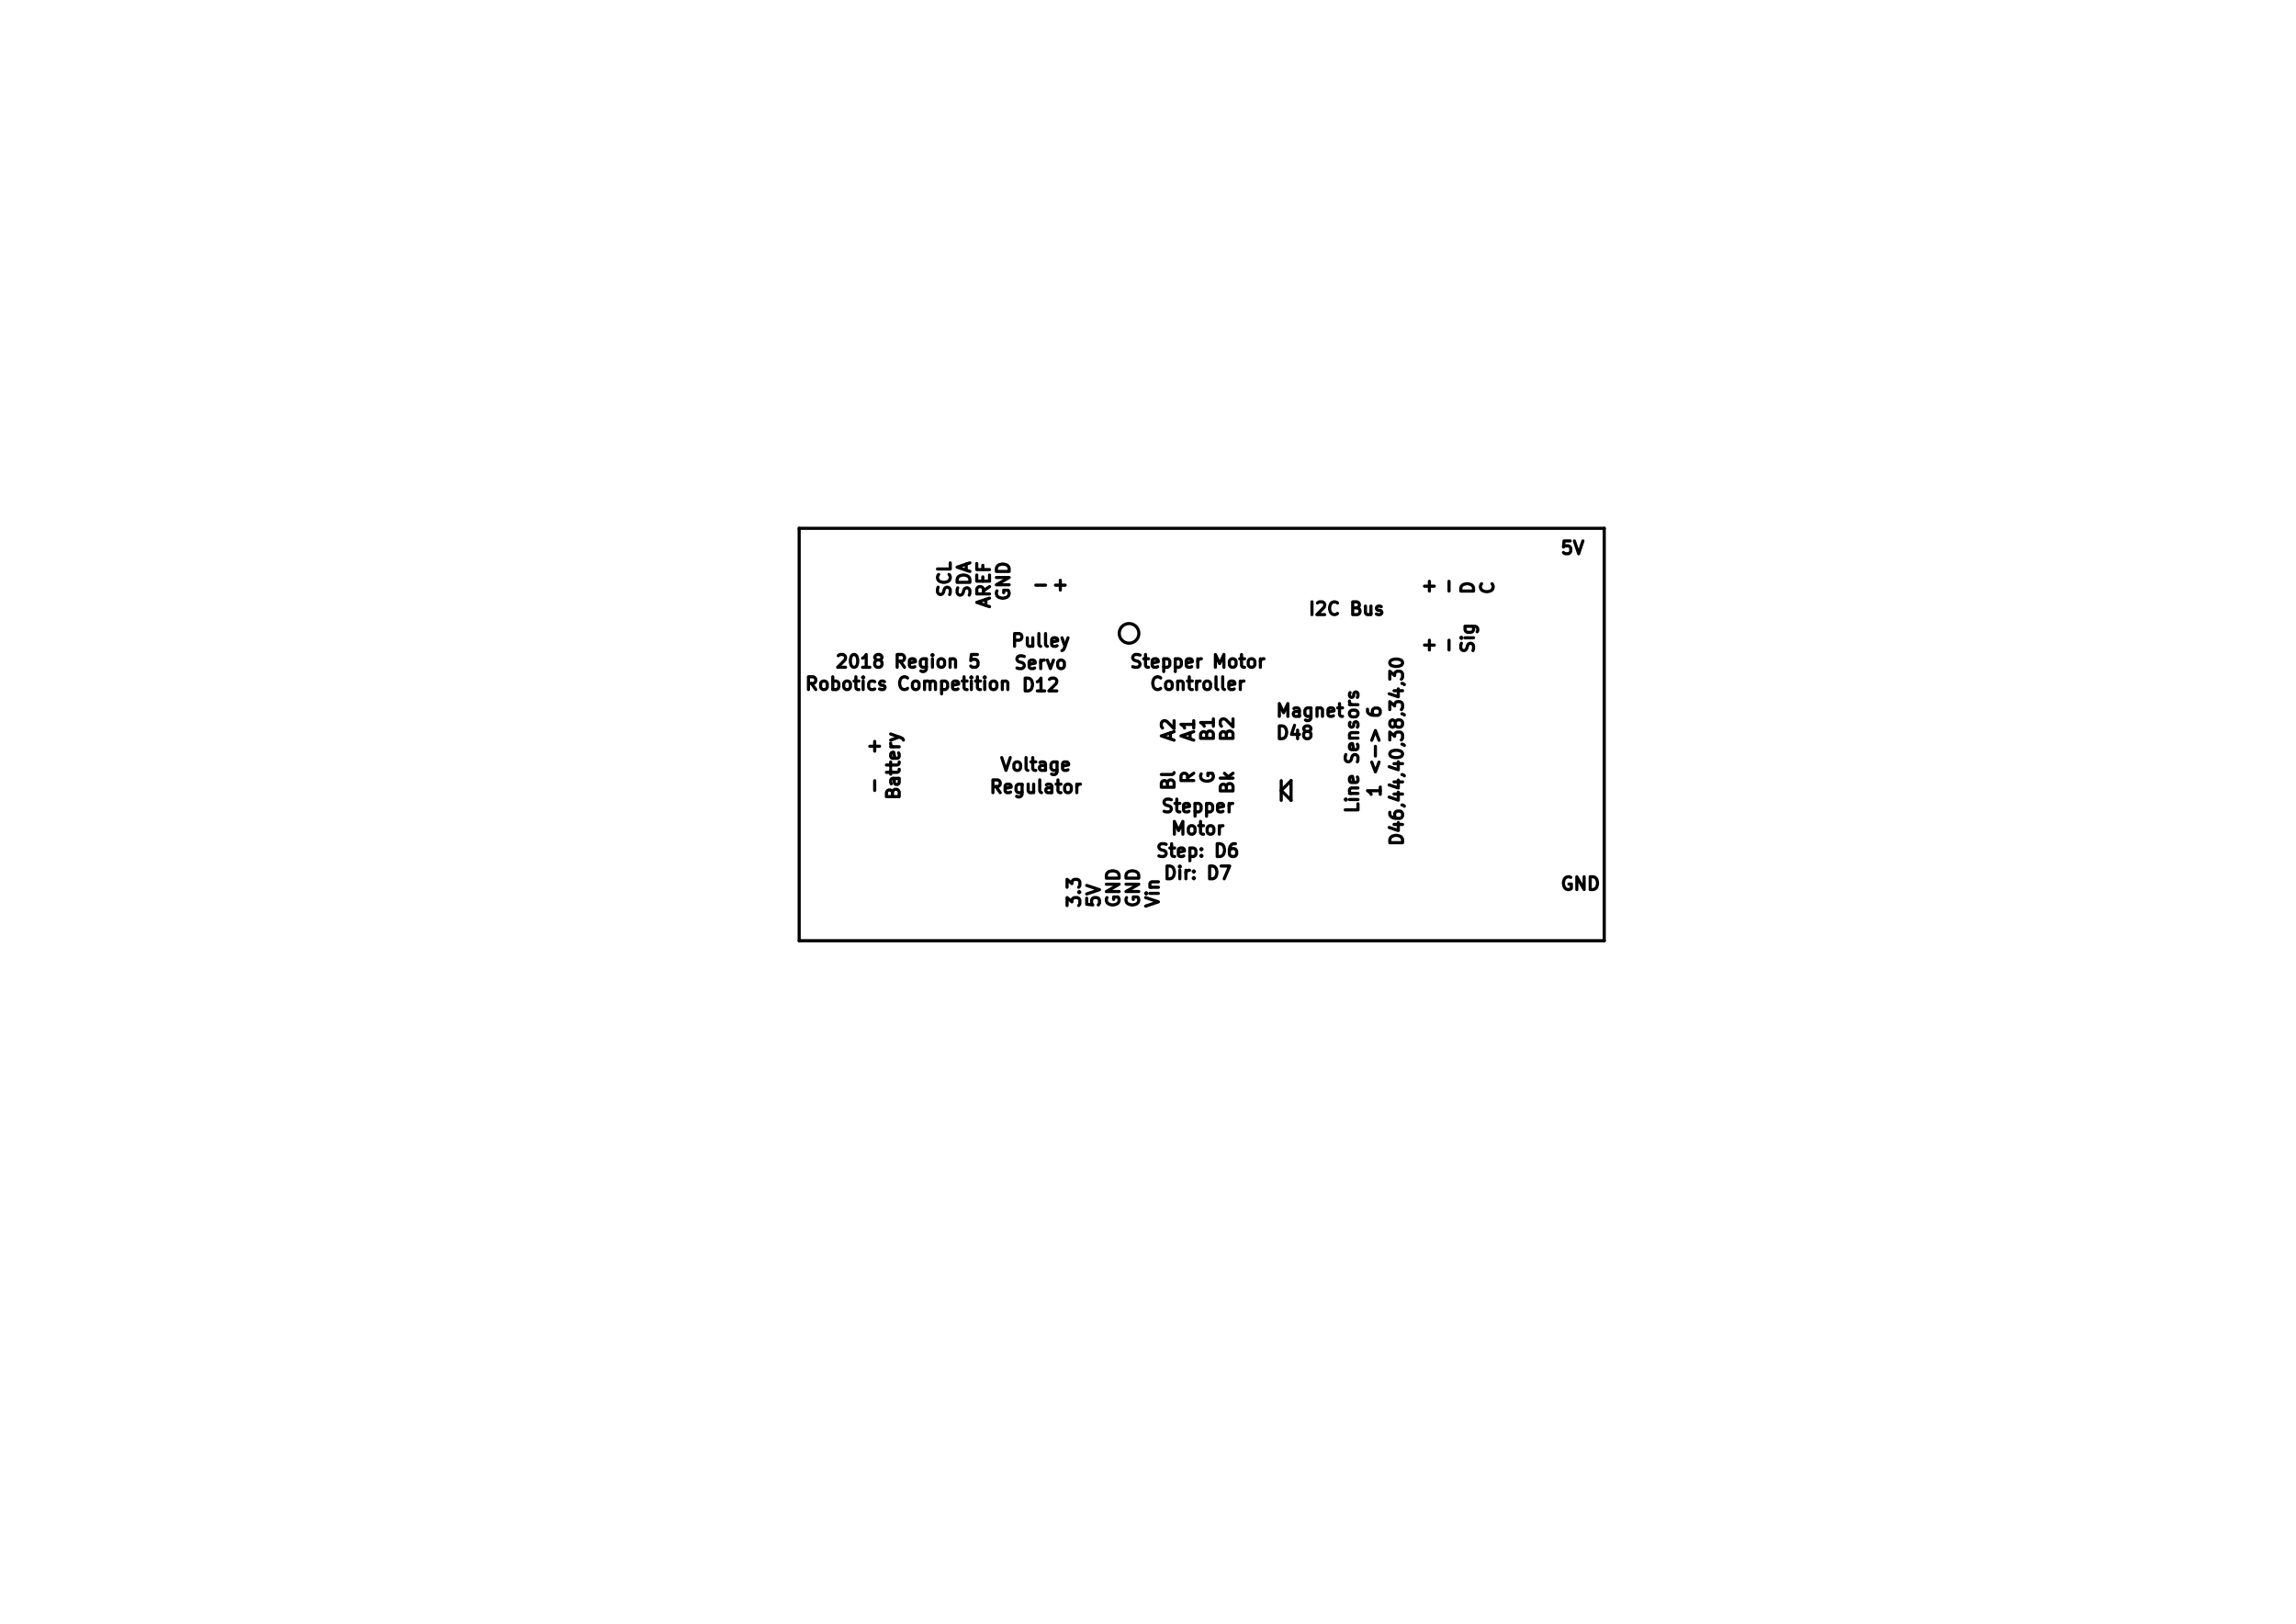
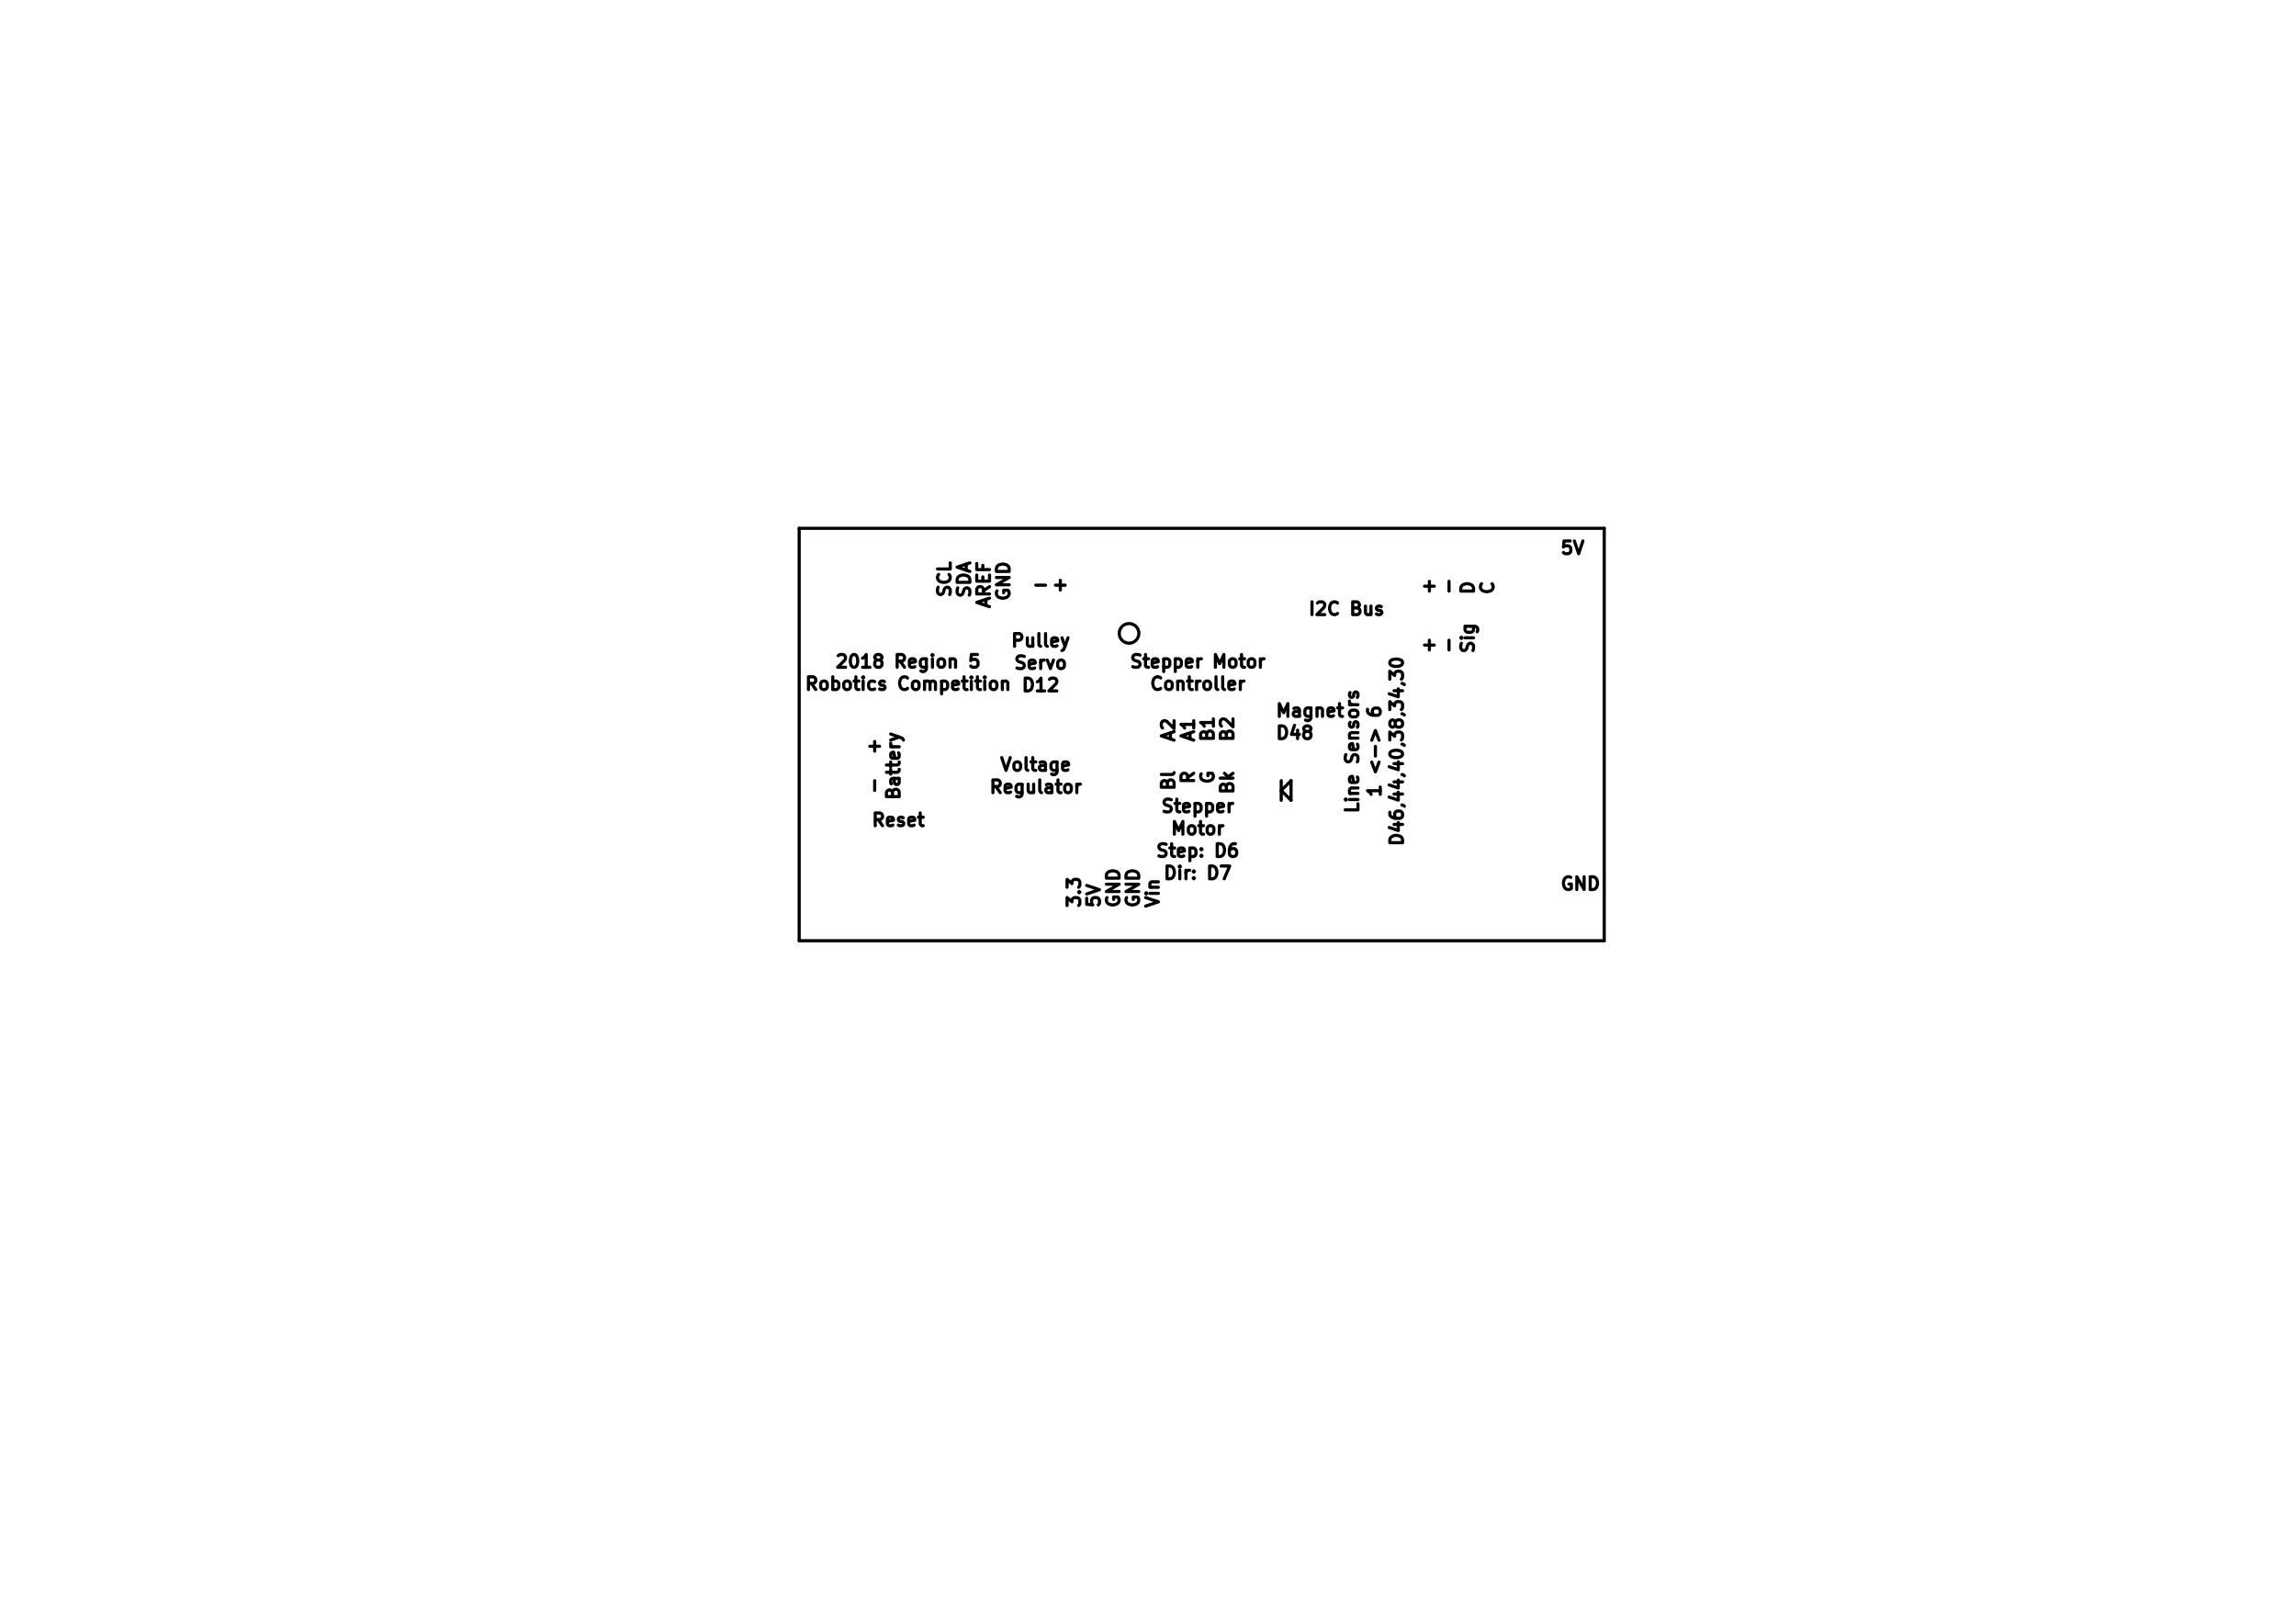
<svg xmlns="http://www.w3.org/2000/svg" version="1.1" width="29.7cm" height="21.001cm" viewBox="0 0 116930 82680 ">
  <g style="fill:#000000; fill-opacity:1;stroke:#000000; stroke-opacity:1; stroke-linecap:round; stroke-linejoin:round; " transform="translate(0 0) scale(1 1)">
</g>
  <g style="fill:#000000; fill-opacity:0.0;  stroke:#000000; stroke-width:-0; stroke-opacity:1;  stroke-linecap:round; stroke-linejoin:round;">
</g>
  <g style="fill:#000000; fill-opacity:0.0;  stroke:#000000; stroke-width:160; stroke-opacity:1;  stroke-linecap:round; stroke-linejoin:round;">
+     <path d="M44945 42044 L44728 41734 " />
+     <path d="M44573 42044 L44573 41394 L44821 41394 L44883 41425 L44914 41455 L44945 41517 L44945 41610 L44914 41672 L44883 41703 L44821 41734 L44573 41734 " />
+     <path d="M45471 42013 L45409 42044 L45285 42044 L45223 42013 L45192 41951 L45192 41703 L45223 41641 L45285 41610 L45409 41610 L45471 41641 L45502 41703 L45502 41765 L45192 41827 " />
+     <path d="M45750 42013 L45811 42044 L45935 42044 L45997 42013 L46028 41951 L46028 41920 L45997 41858 L45935 41827 L45842 41827 L45780 41796 L45750 41734 L45750 41703 L45780 41641 L45842 41610 L45935 41610 L45997 41641 " />
+     <path d="M46554 42013 L46492 42044 L46369 42044 L46307 42013 L46276 41951 L46276 41703 L46307 41641 L46369 41610 L46492 41610 L46554 41641 L46585 41703 L46585 41765 L46276 41827 " />
+     <path d="M46771 41610 L47019 41610 " />
+     <path d="M46864 41394 L46864 41951 L46895 42013 L46957 42044 L47019 42044 " />
    <circle cx="57500" cy="32250" r="500" />
    <path d="M52752 29796 L53247 29796 " />
    <path d="M53752 29796 L54247 29796 " />
    <path d="M54000 30044 L54000 29548 " />
    <path d="M65250 39750 L65250 40750 " />
    <path d="M65250 40250 L65750 39750 " />
    <path d="M65750 40750 L65250 40250 " />
    <path d="M65750 39750 L65750 40750 " />
    <path d="M81700 26900 L81700 47900 " />
    <path d="M79995 44675 L79933 44644 L79840 44644 L79747 44675 L79685 44736 L79654 44798 L79623 44922 L79623 45015 L79654 45139 L79685 45201 L79747 45263 L79840 45294 L79902 45294 L79995 45263 L80026 45232 L80026 45015 L79902 45015 " />
    <path d="M80304 45294 L80304 44644 L80676 45294 L80676 44644 " />
    <path d="M80985 45294 L80985 44644 L81140 44644 L81233 44675 L81295 44736 L81326 44798 L81357 44922 L81357 45015 L81326 45139 L81295 45201 L81233 45263 L81140 45294 L80985 45294 " />
    <path d="M73796 30095 L73796 29600 " />
    <path d="M72796 30095 L72796 29600 " />
    <path d="M73044 29847 L72548 29847 " />
    <path d="M73796 33095 L73796 32600 " />
    <path d="M48363 30271 L48394 30178 L48394 30023 L48363 29961 L48332 29930 L48270 29900 L48208 29900 L48146 29930 L48115 29961 L48084 30023 L48053 30147 L48022 30209 L47991 30240 L47929 30271 L47867 30271 L47805 30240 L47775 30209 L47744 30147 L47744 29992 L47775 29900 " />
    <path d="M48332 29250 L48363 29280 L48394 29373 L48394 29435 L48363 29528 L48301 29590 L48239 29621 L48115 29652 L48022 29652 L47898 29621 L47836 29590 L47775 29528 L47744 29435 L47744 29373 L47775 29280 L47805 29250 " />
    <path d="M48394 28661 L48394 28971 L47744 28971 " />
    <path d="M49363 30302 L49394 30209 L49394 30054 L49363 29992 L49332 29961 L49270 29930 L49208 29930 L49146 29961 L49115 29992 L49084 30054 L49053 30178 L49022 30240 L48991 30271 L48929 30302 L48867 30302 L48805 30271 L48775 30240 L48744 30178 L48744 30023 L48775 29930 " />
    <path d="M49394 29652 L48744 29652 L48744 29497 L48775 29404 L48836 29342 L48898 29311 L49022 29280 L49115 29280 L49239 29311 L49301 29342 L49363 29404 L49394 29497 L49394 29652 " />
    <path d="M49208 29033 L49208 28723 " />
    <path d="M49394 29095 L48744 28878 L49394 28661 " />
    <path d="M50208 30828 L50208 30519 " />
    <path d="M50394 30890 L49744 30673 L50394 30457 " />
    <path d="M50394 29869 L50084 30085 " />
    <path d="M50394 30240 L49744 30240 L49744 29992 L49775 29930 L49805 29900 L49867 29869 L49960 29869 L50022 29900 L50053 29930 L50084 29992 L50084 30240 " />
    <path d="M50053 29590 L50053 29373 " />
    <path d="M50394 29280 L50394 29590 L49744 29590 L49744 29280 " />
    <path d="M50053 28785 L50053 29002 " />
    <path d="M50394 29002 L49744 29002 L49744 28692 " />
    <path d="M50775 30085 L50744 30147 L50744 30240 L50775 30333 L50836 30395 L50898 30426 L51022 30457 L51115 30457 L51239 30426 L51301 30395 L51363 30333 L51394 30240 L51394 30178 L51363 30085 L51332 30054 L51115 30054 L51115 30178 " />
    <path d="M51394 29776 L50744 29776 L51394 29404 L50744 29404 " />
    <path d="M51394 29095 L50744 29095 L50744 28940 L50775 28847 L50836 28785 L50898 28754 L51022 28723 L51115 28723 L51239 28754 L51301 28785 L51363 28847 L51394 28940 L51394 29095 " />
    <path d="M59608 37626 L59608 37316 " />
    <path d="M59794 37688 L59144 37471 L59794 37254 " />
    <path d="M59205 37069 L59175 37038 L59144 36976 L59144 36821 L59175 36759 L59205 36728 L59267 36697 L59329 36697 L59422 36728 L59794 37100 L59794 36697 " />
    <path d="M60608 37626 L60608 37316 " />
    <path d="M60794 37688 L60144 37471 L60794 37254 " />
    <path d="M60794 36697 L60794 37069 " />
    <path d="M60794 36883 L60144 36883 L60236 36945 L60298 37007 L60329 37069 " />
    <path d="M61453 37378 L61484 37285 L61515 37254 L61577 37223 L61670 37223 L61732 37254 L61763 37285 L61794 37347 L61794 37595 L61144 37595 L61144 37378 L61175 37316 L61205 37285 L61267 37254 L61329 37254 L61391 37285 L61422 37316 L61453 37378 L61453 37595 " />
    <path d="M61794 36604 L61794 36976 " />
    <path d="M61794 36790 L61144 36790 L61236 36852 L61298 36914 L61329 36976 " />
    <path d="M62453 37378 L62484 37285 L62515 37254 L62577 37223 L62670 37223 L62732 37254 L62763 37285 L62794 37347 L62794 37595 L62144 37595 L62144 37378 L62175 37316 L62205 37285 L62267 37254 L62329 37254 L62391 37285 L62422 37316 L62453 37378 L62453 37595 " />
    <path d="M62205 36976 L62175 36945 L62144 36883 L62144 36728 L62175 36666 L62205 36635 L62267 36604 L62329 36604 L62422 36635 L62794 37007 L62794 36604 " />
    <path d="M62453 40054 L62484 39961 L62515 39930 L62577 39900 L62670 39900 L62732 39930 L62763 39961 L62794 40023 L62794 40271 L62144 40271 L62144 40054 L62175 39992 L62205 39961 L62267 39930 L62329 39930 L62391 39961 L62422 39992 L62453 40054 L62453 40271 " />
    <path d="M62794 39621 L62144 39621 " />
    <path d="M62546 39559 L62794 39373 " />
    <path d="M62360 39373 L62608 39621 " />
    <path d="M61175 39404 L61144 39466 L61144 39559 L61175 39652 L61236 39714 L61298 39745 L61422 39776 L61515 39776 L61639 39745 L61701 39714 L61763 39652 L61794 39559 L61794 39497 L61763 39404 L61732 39373 L61515 39373 L61515 39497 " />
    <path d="M60794 39373 L60484 39590 " />
    <path d="M60794 39745 L60144 39745 L60144 39497 L60175 39435 L60205 39404 L60267 39373 L60360 39373 L60422 39404 L60453 39435 L60484 39497 L60484 39745 " />
    <path d="M59282 41310 L59374 41341 L59529 41341 L59591 41310 L59622 41279 L59653 41217 L59653 41155 L59622 41093 L59591 41062 L59529 41032 L59405 41001 L59344 40970 L59313 40939 L59282 40877 L59282 40815 L59313 40753 L59344 40722 L59405 40691 L59560 40691 L59653 40722 " />
    <path d="M59839 40908 L60086 40908 " />
    <path d="M59932 40691 L59932 41248 L59963 41310 L60024 41341 L60086 41341 " />
    <path d="M60551 41310 L60489 41341 L60365 41341 L60303 41310 L60272 41248 L60272 41001 L60303 40939 L60365 40908 L60489 40908 L60551 40939 L60582 41001 L60582 41062 L60272 41124 " />
    <path d="M60860 40908 L60860 41558 " />
    <path d="M60860 40939 L60922 40908 L61046 40908 L61108 40939 L61139 40970 L61170 41032 L61170 41217 L61139 41279 L61108 41310 L61046 41341 L60922 41341 L60860 41310 " />
    <path d="M61448 40908 L61448 41558 " />
    <path d="M61448 40939 L61510 40908 L61634 40908 L61696 40939 L61727 40970 L61758 41032 L61758 41217 L61727 41279 L61696 41310 L61634 41341 L61510 41341 L61448 41310 " />
    <path d="M62284 41310 L62222 41341 L62098 41341 L62036 41310 L62005 41248 L62005 41001 L62036 40939 L62098 40908 L62222 40908 L62284 40939 L62315 41001 L62315 41062 L62005 41124 " />
    <path d="M62594 41341 L62594 40908 " />
    <path d="M62594 41032 L62625 40970 L62655 40939 L62717 40908 L62779 40908 " />
    <path d="M59808 42476 L59808 41826 L60025 42290 L60241 41826 L60241 42476 " />
    <path d="M60644 42476 L60582 42445 L60551 42414 L60520 42352 L60520 42167 L60551 42105 L60582 42074 L60644 42043 L60736 42043 L60798 42074 L60829 42105 L60860 42167 L60860 42352 L60829 42414 L60798 42445 L60736 42476 L60644 42476 " />
    <path d="M61046 42043 L61294 42043 " />
    <path d="M61139 41826 L61139 42383 L61170 42445 L61232 42476 L61294 42476 " />
    <path d="M61603 42476 L61541 42445 L61510 42414 L61479 42352 L61479 42167 L61510 42105 L61541 42074 L61603 42043 L61696 42043 L61758 42074 L61789 42105 L61820 42167 L61820 42352 L61789 42414 L61758 42445 L61696 42476 L61603 42476 " />
    <path d="M62098 42476 L62098 42043 " />
    <path d="M62098 42167 L62129 42105 L62160 42074 L62222 42043 L62284 42043 " />
    <path d="M59019 43580 L59111 43611 L59266 43611 L59328 43580 L59359 43549 L59390 43487 L59390 43425 L59359 43363 L59328 43332 L59266 43302 L59142 43271 L59080 43240 L59050 43209 L59019 43147 L59019 43085 L59050 43023 L59080 42992 L59142 42961 L59297 42961 L59390 42992 " />
    <path d="M59576 43178 L59823 43178 " />
    <path d="M59669 42961 L59669 43518 L59700 43580 L59761 43611 L59823 43611 " />
    <path d="M60288 43580 L60226 43611 L60102 43611 L60040 43580 L60009 43518 L60009 43271 L60040 43209 L60102 43178 L60226 43178 L60288 43209 L60319 43271 L60319 43332 L60009 43394 " />
    <path d="M60597 43178 L60597 43828 " />
    <path d="M60597 43209 L60659 43178 L60783 43178 L60845 43209 L60876 43240 L60907 43302 L60907 43487 L60876 43549 L60845 43580 L60783 43611 L60659 43611 L60597 43580 " />
    <path d="M61185 43549 L61216 43580 L61185 43611 L61154 43580 L61185 43549 L61185 43611 " />
    <path d="M61185 43209 L61216 43240 L61185 43271 L61154 43240 L61185 43209 L61185 43271 " />
    <path d="M61990 43611 L61990 42961 L62145 42961 L62238 42992 L62300 43054 L62330 43116 L62361 43240 L62361 43332 L62330 43456 L62300 43518 L62238 43580 L62145 43611 L61990 43611 " />
    <path d="M62919 42961 L62795 42961 L62733 42992 L62702 43023 L62640 43116 L62609 43240 L62609 43487 L62640 43549 L62671 43580 L62733 43611 L62857 43611 L62919 43580 L62950 43549 L62980 43487 L62980 43332 L62950 43271 L62919 43240 L62857 43209 L62733 43209 L62671 43240 L62640 43271 L62609 43332 " />
    <path d="M59436 44746 L59436 44096 L59591 44096 L59684 44127 L59746 44189 L59777 44251 L59808 44375 L59808 44467 L59777 44591 L59746 44653 L59684 44715 L59591 44746 L59436 44746 " />
    <path d="M60086 44746 L60086 44313 " />
    <path d="M60086 44096 L60055 44127 L60086 44158 L60117 44127 L60086 44096 L60086 44158 " />
    <path d="M60396 44746 L60396 44313 " />
    <path d="M60396 44437 L60427 44375 L60458 44344 L60520 44313 L60582 44313 " />
    <path d="M60798 44684 L60829 44715 L60798 44746 L60767 44715 L60798 44684 L60798 44746 " />
    <path d="M60798 44344 L60829 44375 L60798 44406 L60767 44375 L60798 44344 L60798 44406 " />
    <path d="M61603 44746 L61603 44096 L61758 44096 L61851 44127 L61913 44189 L61944 44251 L61975 44375 L61975 44467 L61944 44591 L61913 44653 L61851 44715 L61758 44746 L61603 44746 " />
    <path d="M62191 44096 L62625 44096 L62346 44746 " />
    <path d="M75044 30095 L74394 30095 L74394 29940 L74425 29847 L74486 29785 L74548 29754 L74672 29723 L74765 29723 L74889 29754 L74951 29785 L75013 29847 L75044 29940 L75044 30095 " />
    <path d="M75982 29723 L76013 29754 L76044 29847 L76044 29909 L76013 30002 L75951 30064 L75889 30095 L75765 30126 L75672 30126 L75548 30095 L75486 30064 L75425 30002 L75394 29909 L75394 29847 L75425 29754 L75455 29723 " />
    <path d="M72796 33095 L72796 32600 " />
    <path d="M73044 32847 L72548 32847 " />
    <path d="M75013 33126 L75044 33033 L75044 32878 L75013 32816 L74982 32785 L74920 32754 L74858 32754 L74796 32785 L74765 32816 L74734 32878 L74703 33002 L74672 33064 L74641 33095 L74579 33126 L74517 33126 L74455 33095 L74425 33064 L74394 33002 L74394 32847 L74425 32754 " />
    <path d="M75044 32476 L74610 32476 " />
    <path d="M74394 32476 L74425 32507 L74455 32476 L74425 32445 L74394 32476 L74455 32476 " />
    <path d="M74610 31888 L75136 31888 L75198 31919 L75229 31950 L75260 32011 L75260 32104 L75229 32166 " />
    <path d="M75013 31888 L75044 31950 L75044 32073 L75013 32135 L74982 32166 L74920 32197 L74734 32197 L74672 32166 L74641 32135 L74610 32073 L74610 31950 L74641 31888 " />
    <path d="M66816 31294 L66816 30644 " />
    <path d="M67095 30705 L67126 30675 L67188 30644 L67342 30644 L67404 30675 L67435 30705 L67466 30767 L67466 30829 L67435 30922 L67064 31294 L67466 31294 " />
    <path d="M68116 31232 L68085 31263 L67992 31294 L67930 31294 L67838 31263 L67776 31201 L67745 31139 L67714 31015 L67714 30922 L67745 30798 L67776 30736 L67838 30675 L67930 30644 L67992 30644 L68085 30675 L68116 30705 " />
    <path d="M69107 30953 L69200 30984 L69230 31015 L69261 31077 L69261 31170 L69230 31232 L69200 31263 L69138 31294 L68890 31294 L68890 30644 L69107 30644 L69169 30675 L69200 30705 L69230 30767 L69230 30829 L69200 30891 L69169 30922 L69107 30953 L68890 30953 " />
    <path d="M69819 30860 L69819 31294 " />
    <path d="M69540 30860 L69540 31201 L69571 31263 L69633 31294 L69726 31294 L69788 31263 L69819 31232 " />
    <path d="M70097 31263 L70159 31294 L70283 31294 L70345 31263 L70376 31201 L70376 31170 L70345 31108 L70283 31077 L70190 31077 L70128 31046 L70097 30984 L70097 30953 L70128 30891 L70190 30860 L70283 30860 L70345 30891 " />
    <path d="M69159 40927 L69159 41236 L68509 41236 " />
    <path d="M69159 40710 L68725 40710 " />
    <path d="M68509 40710 L68540 40741 L68570 40710 L68540 40679 L68509 40710 L68570 40710 " />
    <path d="M68725 40401 L69159 40401 " />
    <path d="M68787 40401 L68756 40370 L68725 40308 L68725 40215 L68756 40153 L68818 40122 L69159 40122 " />
    <path d="M69128 39565 L69159 39627 L69159 39751 L69128 39813 L69066 39844 L68818 39844 L68756 39813 L68725 39751 L68725 39627 L68756 39565 L68818 39534 L68880 39534 L68942 39844 " />
    <path d="M69128 38791 L69159 38698 L69159 38544 L69128 38482 L69097 38451 L69035 38420 L68973 38420 L68911 38451 L68880 38482 L68849 38544 L68818 38667 L68787 38729 L68756 38760 L68694 38791 L68632 38791 L68570 38760 L68540 38729 L68509 38667 L68509 38513 L68540 38420 " />
    <path d="M69128 37894 L69159 37955 L69159 38079 L69128 38141 L69066 38172 L68818 38172 L68756 38141 L68725 38079 L68725 37955 L68756 37894 L68818 37863 L68880 37863 L68942 38172 " />
    <path d="M68725 37584 L69159 37584 " />
    <path d="M68787 37584 L68756 37553 L68725 37491 L68725 37398 L68756 37336 L68818 37305 L69159 37305 " />
    <path d="M69128 37027 L69159 36965 L69159 36841 L69128 36779 L69066 36748 L69035 36748 L68973 36779 L68942 36841 L68942 36934 L68911 36996 L68849 37027 L68818 37027 L68756 36996 L68725 36934 L68725 36841 L68756 36779 " />
    <path d="M69159 36377 L69128 36439 L69097 36470 L69035 36501 L68849 36501 L68787 36470 L68756 36439 L68725 36377 L68725 36284 L68756 36222 L68787 36191 L68849 36160 L69035 36160 L69097 36191 L69128 36222 L69159 36284 L69159 36377 " />
    <path d="M69159 35882 L68725 35882 " />
    <path d="M68849 35882 L68787 35851 L68756 35820 L68725 35758 L68725 35696 " />
    <path d="M69128 35510 L69159 35448 L69159 35325 L69128 35263 L69066 35232 L69035 35232 L68973 35263 L68942 35325 L68942 35417 L68911 35479 L68849 35510 L68818 35510 L68756 35479 L68725 35417 L68725 35325 L68756 35263 " />
    <path d="M70294 40076 L70294 40447 " />
    <path d="M70294 40261 L69644 40261 L69736 40323 L69798 40385 L69829 40447 " />
    <path d="M69860 38807 L70046 39302 L70232 38807 " />
    <path d="M70046 38497 L70046 38002 " />
    <path d="M69860 37692 L70046 37197 L70232 37692 " />
    <path d="M69644 36114 L69644 36238 L69675 36300 L69705 36330 L69798 36392 L69922 36423 L70170 36423 L70232 36392 L70263 36361 L70294 36300 L70294 36176 L70263 36114 L70232 36083 L70170 36052 L70015 36052 L69953 36083 L69922 36114 L69891 36176 L69891 36300 L69922 36361 L69953 36392 L70015 36423 " />
    <path d="M71429 42908 L70779 42908 L70779 42753 L70810 42660 L70871 42598 L70933 42567 L71057 42536 L71150 42536 L71274 42567 L71336 42598 L71398 42660 L71429 42753 L71429 42908 " />
    <path d="M70995 41979 L71429 41979 " />
    <path d="M70748 42134 L71212 42289 L71212 41886 " />
    <path d="M70779 41360 L70779 41484 L70810 41546 L70840 41577 L70933 41639 L71057 41670 L71305 41670 L71367 41639 L71398 41608 L71429 41546 L71429 41422 L71398 41360 L71367 41329 L71305 41298 L71150 41298 L71088 41329 L71057 41360 L71026 41422 L71026 41546 L71057 41608 L71088 41639 L71150 41670 " />
    <path d="M71398 40989 L71429 40989 L71490 41020 L71521 41051 " />
    <path d="M70995 40432 L71429 40432 " />
    <path d="M70748 40586 L71212 40741 L71212 40339 " />
    <path d="M70995 39813 L71429 39813 " />
    <path d="M70748 39967 L71212 40122 L71212 39720 " />
    <path d="M71398 39441 L71429 39441 L71490 39472 L71521 39503 " />
    <path d="M70995 38884 L71429 38884 " />
    <path d="M70748 39039 L71212 39194 L71212 38791 " />
    <path d="M70779 38420 L70779 38358 L70810 38296 L70840 38265 L70902 38234 L71026 38203 L71181 38203 L71305 38234 L71367 38265 L71398 38296 L71429 38358 L71429 38420 L71398 38482 L71367 38513 L71305 38544 L71181 38575 L71026 38575 L70902 38544 L70840 38513 L70810 38482 L70779 38420 " />
    <path d="M71398 37894 L71429 37894 L71490 37925 L71521 37955 " />
    <path d="M70779 37677 L70779 37275 L71026 37491 L71026 37398 L71057 37336 L71088 37305 L71150 37275 L71305 37275 L71367 37305 L71398 37336 L71429 37398 L71429 37584 L71398 37646 L71367 37677 " />
    <path d="M71057 36903 L71026 36965 L70995 36996 L70933 37027 L70902 37027 L70840 36996 L70810 36965 L70779 36903 L70779 36779 L70810 36717 L70840 36686 L70902 36655 L70933 36655 L70995 36686 L71026 36717 L71057 36779 L71057 36903 L71088 36965 L71119 36996 L71181 37027 L71305 37027 L71367 36996 L71398 36965 L71429 36903 L71429 36779 L71398 36717 L71367 36686 L71305 36655 L71181 36655 L71119 36686 L71088 36717 L71057 36779 " />
    <path d="M71398 36346 L71429 36346 L71490 36377 L71521 36408 " />
    <path d="M70779 36129 L70779 35727 L71026 35944 L71026 35851 L71057 35789 L71088 35758 L71150 35727 L71305 35727 L71367 35758 L71398 35789 L71429 35851 L71429 36036 L71398 36098 L71367 36129 " />
    <path d="M70995 35170 L71429 35170 " />
    <path d="M70748 35325 L71212 35479 L71212 35077 " />
    <path d="M71398 34798 L71429 34798 L71490 34829 L71521 34860 " />
    <path d="M70779 34582 L70779 34179 L71026 34396 L71026 34303 L71057 34241 L71088 34210 L71150 34179 L71305 34179 L71367 34210 L71398 34241 L71429 34303 L71429 34489 L71398 34551 L71367 34582 " />
    <path d="M70779 33777 L70779 33715 L70810 33653 L70840 33622 L70902 33591 L71026 33560 L71181 33560 L71305 33591 L71367 33622 L71398 33653 L71429 33715 L71429 33777 L71398 33839 L71367 33870 L71305 33901 L71181 33932 L71026 33932 L70902 33901 L70840 33870 L70810 33839 L70779 33777 " />
    <path d="M65154 36476 L65154 35826 L65371 36290 L65588 35826 L65588 36476 " />
    <path d="M66176 36476 L66176 36136 L66145 36074 L66083 36043 L65959 36043 L65897 36074 " />
    <path d="M66176 36445 L66114 36476 L65959 36476 L65897 36445 L65866 36383 L65866 36321 L65897 36259 L65959 36228 L66114 36228 L66176 36197 " />
    <path d="M66764 36043 L66764 36569 L66733 36631 L66702 36662 L66640 36693 L66547 36693 L66485 36662 " />
    <path d="M66764 36445 L66702 36476 L66578 36476 L66516 36445 L66485 36414 L66454 36352 L66454 36167 L66485 36105 L66516 36074 L66578 36043 L66702 36043 L66764 36074 " />
    <path d="M67073 36043 L67073 36476 " />
    <path d="M67073 36105 L67104 36074 L67166 36043 L67259 36043 L67321 36074 L67352 36136 L67352 36476 " />
    <path d="M67909 36445 L67847 36476 L67723 36476 L67661 36445 L67630 36383 L67630 36136 L67661 36074 L67723 36043 L67847 36043 L67909 36074 L67940 36136 L67940 36197 L67630 36259 " />
    <path d="M68126 36043 L68373 36043 " />
    <path d="M68219 35826 L68219 36383 L68250 36445 L68311 36476 L68373 36476 " />
    <path d="M65154 37611 L65154 36961 L65309 36961 L65402 36992 L65464 37054 L65495 37116 L65526 37240 L65526 37332 L65495 37456 L65464 37518 L65402 37580 L65309 37611 L65154 37611 " />
    <path d="M66083 37178 L66083 37611 " />
    <path d="M65928 36930 L65773 37394 L66176 37394 " />
    <path d="M66516 37240 L66454 37209 L66423 37178 L66392 37116 L66392 37085 L66423 37023 L66454 36992 L66516 36961 L66640 36961 L66702 36992 L66733 37023 L66764 37085 L66764 37116 L66733 37178 L66702 37209 L66640 37240 L66516 37240 L66454 37271 L66423 37302 L66392 37363 L66392 37487 L66423 37549 L66454 37580 L66516 37611 L66640 37611 L66702 37580 L66733 37549 L66764 37487 L66764 37363 L66733 37302 L66702 37271 L66640 37240 " />
    <path d="M79964 27544 L79654 27544 L79623 27853 L79654 27822 L79716 27791 L79871 27791 L79933 27822 L79964 27853 L79995 27915 L79995 28070 L79964 28132 L79933 28163 L79871 28194 L79716 28194 L79654 28163 L79623 28132 " />
    <path d="M80180 27544 L80397 28194 L80614 27544 " />
    <path d="M58344 46138 L58994 45921 L58344 45704 " />
    <path d="M58994 45488 L58560 45488 " />
    <path d="M58344 45488 L58375 45519 L58405 45488 L58375 45457 L58344 45488 L58405 45488 " />
    <path d="M58560 45178 L58994 45178 " />
    <path d="M58622 45178 L58591 45147 L58560 45085 L58560 44992 L58591 44930 L58653 44900 L58994 44900 " />
    <path d="M57375 45704 L57344 45766 L57344 45859 L57375 45952 L57436 46014 L57498 46045 L57622 46076 L57715 46076 L57839 46045 L57901 46014 L57963 45952 L57994 45859 L57994 45797 L57963 45704 L57932 45673 L57715 45673 L57715 45797 " />
    <path d="M57994 45395 L57344 45395 L57994 45023 L57344 45023 " />
    <path d="M57994 44714 L57344 44714 L57344 44559 L57375 44466 L57436 44404 L57498 44373 L57622 44342 L57715 44342 L57839 44373 L57901 44404 L57963 44466 L57994 44559 L57994 44714 " />
    <path d="M56375 45704 L56344 45766 L56344 45859 L56375 45952 L56436 46014 L56498 46045 L56622 46076 L56715 46076 L56839 46045 L56901 46014 L56963 45952 L56994 45859 L56994 45797 L56963 45704 L56932 45673 L56715 45673 L56715 45797 " />
    <path d="M56994 45395 L56344 45395 L56994 45023 L56344 45023 " />
    <path d="M56994 44714 L56344 44714 L56344 44559 L56375 44466 L56436 44404 L56498 44373 L56622 44342 L56715 44342 L56839 44373 L56901 44404 L56963 44466 L56994 44559 L56994 44714 " />
    <path d="M55344 45735 L55344 46045 L55653 46076 L55622 46045 L55591 45983 L55591 45828 L55622 45766 L55653 45735 L55715 45704 L55870 45704 L55932 45735 L55963 45766 L55994 45828 L55994 45983 L55963 46045 L55932 46076 " />
    <path d="M55344 45519 L55994 45302 L55344 45085 " />
    <path d="M54344 46107 L54344 45704 L54591 45921 L54591 45828 L54622 45766 L54653 45735 L54715 45704 L54870 45704 L54932 45735 L54963 45766 L54994 45828 L54994 46014 L54963 46076 L54932 46107 " />
    <path d="M54932 45426 L54963 45395 L54994 45426 L54963 45457 L54932 45426 L54994 45426 " />
    <path d="M54344 45178 L54344 44776 L54591 44992 L54591 44900 L54622 44838 L54653 44807 L54715 44776 L54870 44776 L54932 44807 L54963 44838 L54994 44900 L54994 45085 L54963 45147 L54932 45178 " />
    <path d="M51016 38576 L51233 39226 L51450 38576 " />
    <path d="M51759 39226 L51697 39195 L51666 39164 L51635 39102 L51635 38917 L51666 38855 L51697 38824 L51759 38793 L51852 38793 L51914 38824 L51945 38855 L51976 38917 L51976 39102 L51945 39164 L51914 39195 L51852 39226 L51759 39226 " />
    <path d="M52347 39226 L52285 39195 L52254 39133 L52254 38576 " />
    <path d="M52502 38793 L52750 38793 " />
    <path d="M52595 38576 L52595 39133 L52626 39195 L52688 39226 L52750 39226 " />
    <path d="M53245 39226 L53245 38886 L53214 38824 L53152 38793 L53028 38793 L52966 38824 " />
    <path d="M53245 39195 L53183 39226 L53028 39226 L52966 39195 L52935 39133 L52935 39071 L52966 39009 L53028 38978 L53183 38978 L53245 38947 " />
    <path d="M53833 38793 L53833 39319 L53802 39381 L53771 39412 L53709 39443 L53616 39443 L53554 39412 " />
    <path d="M53833 39195 L53771 39226 L53647 39226 L53585 39195 L53554 39164 L53523 39102 L53523 38917 L53554 38855 L53585 38824 L53647 38793 L53771 38793 L53833 38824 " />
    <path d="M54390 39195 L54328 39226 L54204 39226 L54142 39195 L54111 39133 L54111 38886 L54142 38824 L54204 38793 L54328 38793 L54390 38824 L54421 38886 L54421 38947 L54111 39009 " />
    <path d="M50939 40361 L50722 40052 " />
    <path d="M50567 40361 L50567 39711 L50815 39711 L50877 39742 L50908 39773 L50939 39835 L50939 39928 L50908 39990 L50877 40021 L50815 40052 L50567 40052 " />
    <path d="M51465 40330 L51403 40361 L51279 40361 L51217 40330 L51186 40268 L51186 40021 L51217 39959 L51279 39928 L51403 39928 L51465 39959 L51496 40021 L51496 40082 L51186 40144 " />
    <path d="M52053 39928 L52053 40454 L52022 40516 L51991 40547 L51929 40578 L51836 40578 L51774 40547 " />
    <path d="M52053 40330 L51991 40361 L51867 40361 L51805 40330 L51774 40299 L51744 40237 L51744 40052 L51774 39990 L51805 39959 L51867 39928 L51991 39928 L52053 39959 " />
    <path d="M52641 39928 L52641 40361 " />
    <path d="M52363 39928 L52363 40268 L52394 40330 L52455 40361 L52548 40361 L52610 40330 L52641 40299 " />
    <path d="M53044 40361 L52982 40330 L52951 40268 L52951 39711 " />
    <path d="M53570 40361 L53570 40021 L53539 39959 L53477 39928 L53353 39928 L53291 39959 " />
    <path d="M53570 40330 L53508 40361 L53353 40361 L53291 40330 L53260 40268 L53260 40206 L53291 40144 L53353 40113 L53508 40113 L53570 40082 " />
    <path d="M53786 39928 L54034 39928 " />
    <path d="M53879 39711 L53879 40268 L53910 40330 L53972 40361 L54034 40361 " />
    <path d="M54344 40361 L54282 40330 L54251 40299 L54220 40237 L54220 40052 L54251 39990 L54282 39959 L54344 39928 L54436 39928 L54498 39959 L54529 39990 L54560 40052 L54560 40237 L54529 40299 L54498 40330 L54436 40361 L54344 40361 " />
    <path d="M54839 40361 L54839 39928 " />
    <path d="M54839 40052 L54870 39990 L54901 39959 L54963 39928 L55025 39928 " />
    <path d="M44546 40247 L44546 39752 " />
    <path d="M44546 38247 L44546 37752 " />
    <path d="M44794 37999 L44298 37999 " />
    <path d="M45453 40346 L45484 40253 L45515 40222 L45577 40191 L45670 40191 L45732 40222 L45763 40253 L45794 40315 L45794 40563 L45144 40563 L45144 40346 L45175 40284 L45205 40253 L45267 40222 L45329 40222 L45391 40253 L45422 40284 L45453 40346 L45453 40563 " />
    <path d="M45794 39634 L45453 39634 L45391 39665 L45360 39727 L45360 39851 L45391 39913 " />
    <path d="M45763 39634 L45794 39696 L45794 39851 L45763 39913 L45701 39944 L45639 39944 L45577 39913 L45546 39851 L45546 39696 L45515 39634 " />
    <path d="M45360 39417 L45360 39170 " />
    <path d="M45144 39325 L45701 39325 L45763 39294 L45794 39232 L45794 39170 " />
    <path d="M45360 39046 L45360 38798 " />
    <path d="M45144 38953 L45701 38953 L45763 38922 L45794 38860 L45794 38798 " />
    <path d="M45763 38334 L45794 38396 L45794 38520 L45763 38582 L45701 38613 L45453 38613 L45391 38582 L45360 38520 L45360 38396 L45391 38334 L45453 38303 L45515 38303 L45577 38613 " />
    <path d="M45794 38025 L45360 38025 " />
    <path d="M45484 38025 L45422 37994 L45391 37963 L45360 37901 L45360 37839 " />
    <path d="M45360 37684 L45794 37529 " />
    <path d="M45360 37374 L45794 37529 L45948 37591 L45979 37622 L46010 37684 " />
    <path d="M57688 33945 L57780 33976 L57935 33976 L57997 33945 L58028 33914 L58059 33852 L58059 33790 L58028 33728 L57997 33697 L57935 33667 L57811 33636 L57749 33605 L57719 33574 L57688 33512 L57688 33450 L57719 33388 L57749 33357 L57811 33326 L57966 33326 L58059 33357 " />
    <path d="M58245 33543 L58492 33543 " />
    <path d="M58338 33326 L58338 33883 L58369 33945 L58430 33976 L58492 33976 " />
    <path d="M58957 33945 L58895 33976 L58771 33976 L58709 33945 L58678 33883 L58678 33636 L58709 33574 L58771 33543 L58895 33543 L58957 33574 L58988 33636 L58988 33697 L58678 33759 " />
    <path d="M59266 33543 L59266 34193 " />
    <path d="M59266 33574 L59328 33543 L59452 33543 L59514 33574 L59545 33605 L59576 33667 L59576 33852 L59545 33914 L59514 33945 L59452 33976 L59328 33976 L59266 33945 " />
    <path d="M59854 33543 L59854 34193 " />
    <path d="M59854 33574 L59916 33543 L60040 33543 L60102 33574 L60133 33605 L60164 33667 L60164 33852 L60133 33914 L60102 33945 L60040 33976 L59916 33976 L59854 33945 " />
    <path d="M60690 33945 L60628 33976 L60504 33976 L60442 33945 L60411 33883 L60411 33636 L60442 33574 L60504 33543 L60628 33543 L60690 33574 L60721 33636 L60721 33697 L60411 33759 " />
    <path d="M61000 33976 L61000 33543 " />
    <path d="M61000 33667 L61030 33605 L61061 33574 L61123 33543 L61185 33543 " />
    <path d="M61897 33976 L61897 33326 L62114 33790 L62330 33326 L62330 33976 " />
    <path d="M62733 33976 L62671 33945 L62640 33914 L62609 33852 L62609 33667 L62640 33605 L62671 33574 L62733 33543 L62826 33543 L62888 33574 L62919 33605 L62950 33667 L62950 33852 L62919 33914 L62888 33945 L62826 33976 L62733 33976 " />
    <path d="M63135 33543 L63383 33543 " />
    <path d="M63228 33326 L63228 33883 L63259 33945 L63321 33976 L63383 33976 " />
    <path d="M63692 33976 L63630 33945 L63600 33914 L63569 33852 L63569 33667 L63600 33605 L63630 33574 L63692 33543 L63785 33543 L63847 33574 L63878 33605 L63909 33667 L63909 33852 L63878 33914 L63847 33945 L63785 33976 L63692 33976 " />
    <path d="M64188 33976 L64188 33543 " />
    <path d="M64188 33667 L64219 33605 L64250 33574 L64311 33543 L64373 33543 " />
    <path d="M59111 35049 L59080 35080 L58988 35111 L58926 35111 L58833 35080 L58771 35018 L58740 34956 L58709 34832 L58709 34740 L58740 34616 L58771 34554 L58833 34492 L58926 34461 L58988 34461 L59080 34492 L59111 34523 " />
    <path d="M59483 35111 L59421 35080 L59390 35049 L59359 34987 L59359 34802 L59390 34740 L59421 34709 L59483 34678 L59576 34678 L59638 34709 L59669 34740 L59699 34802 L59699 34987 L59669 35049 L59638 35080 L59576 35111 L59483 35111 " />
    <path d="M59978 34678 L59978 35111 " />
    <path d="M59978 34740 L60009 34709 L60071 34678 L60164 34678 L60226 34709 L60257 34771 L60257 35111 " />
    <path d="M60473 34678 L60721 34678 " />
    <path d="M60566 34461 L60566 35018 L60597 35080 L60659 35111 L60721 35111 " />
    <path d="M60938 35111 L60938 34678 " />
    <path d="M60938 34802 L60969 34740 L60999 34709 L61061 34678 L61123 34678 " />
    <path d="M61433 35111 L61371 35080 L61340 35049 L61309 34987 L61309 34802 L61340 34740 L61371 34709 L61433 34678 L61526 34678 L61588 34709 L61619 34740 L61650 34802 L61650 34987 L61619 35049 L61588 35080 L61526 35111 L61433 35111 " />
    <path d="M62021 35111 L61959 35080 L61928 35018 L61928 34461 " />
    <path d="M62361 35111 L62300 35080 L62269 35018 L62269 34461 " />
    <path d="M62857 35080 L62795 35111 L62671 35111 L62609 35080 L62578 35018 L62578 34771 L62609 34709 L62671 34678 L62795 34678 L62857 34709 L62888 34771 L62888 34832 L62578 34894 " />
    <path d="M63166 35111 L63166 34678 " />
    <path d="M63166 34802 L63197 34740 L63228 34709 L63290 34678 L63352 34678 " />
    <path d="M51669 32909 L51669 32259 L51916 32259 L51978 32290 L52009 32320 L52040 32382 L52040 32475 L52009 32537 L51978 32568 L51916 32599 L51669 32599 " />
    <path d="M52597 32475 L52597 32909 " />
    <path d="M52319 32475 L52319 32816 L52349 32878 L52411 32909 L52504 32909 L52566 32878 L52597 32847 " />
    <path d="M52999 32909 L52938 32878 L52907 32816 L52907 32259 " />
    <path d="M53340 32909 L53278 32878 L53247 32816 L53247 32259 " />
    <path d="M53835 32878 L53773 32909 L53650 32909 L53588 32878 L53557 32816 L53557 32568 L53588 32506 L53650 32475 L53773 32475 L53835 32506 L53866 32568 L53866 32630 L53557 32692 " />
    <path d="M54083 32475 L54238 32909 " />
    <path d="M54392 32475 L54238 32909 L54176 33063 L54145 33094 L54083 33125 " />
    <path d="M51792 34013 L51885 34044 L52040 34044 L52102 34013 L52133 33982 L52164 33920 L52164 33858 L52133 33796 L52102 33765 L52040 33734 L51916 33703 L51854 33672 L51823 33641 L51792 33579 L51792 33517 L51823 33455 L51854 33425 L51916 33394 L52071 33394 L52164 33425 " />
    <path d="M52690 34013 L52628 34044 L52504 34044 L52442 34013 L52411 33951 L52411 33703 L52442 33641 L52504 33610 L52628 33610 L52690 33641 L52721 33703 L52721 33765 L52411 33827 " />
    <path d="M53000 34044 L53000 33610 " />
    <path d="M53000 33734 L53030 33672 L53061 33641 L53123 33610 L53185 33610 " />
    <path d="M53340 33610 L53495 34044 L53650 33610 " />
    <path d="M53990 34044 L53928 34013 L53897 33982 L53866 33920 L53866 33734 L53897 33672 L53928 33641 L53990 33610 L54083 33610 L54145 33641 L54176 33672 L54207 33734 L54207 33920 L54176 33982 L54145 34013 L54083 34044 L53990 34044 " />
    <path d="M52210 35179 L52210 34529 L52365 34529 L52458 34560 L52520 34621 L52551 34683 L52582 34807 L52582 34900 L52551 35024 L52520 35086 L52458 35148 L52365 35179 L52210 35179 " />
    <path d="M53201 35179 L52829 35179 " />
    <path d="M53015 35179 L53015 34529 L52953 34621 L52891 34683 L52829 34714 " />
    <path d="M53448 34590 L53479 34560 L53541 34529 L53696 34529 L53758 34560 L53789 34590 L53820 34652 L53820 34714 L53789 34807 L53417 35179 L53820 35179 " />
    <path d="M42690 33388 L42721 33357 L42783 33326 L42938 33326 L43000 33357 L43030 33388 L43061 33450 L43061 33512 L43030 33605 L42659 33976 L43061 33976 " />
    <path d="M43464 33326 L43526 33326 L43588 33357 L43619 33388 L43650 33450 L43680 33574 L43680 33728 L43650 33852 L43619 33914 L43588 33945 L43526 33976 L43464 33976 L43402 33945 L43371 33914 L43340 33852 L43309 33728 L43309 33574 L43340 33450 L43371 33388 L43402 33357 L43464 33326 " />
    <path d="M44300 33976 L43928 33976 " />
    <path d="M44114 33976 L44114 33326 L44052 33419 L43990 33481 L43928 33512 " />
    <path d="M44671 33605 L44609 33574 L44578 33543 L44547 33481 L44547 33450 L44578 33388 L44609 33357 L44671 33326 L44795 33326 L44857 33357 L44888 33388 L44919 33450 L44919 33481 L44888 33543 L44857 33574 L44795 33605 L44671 33605 L44609 33636 L44578 33667 L44547 33728 L44547 33852 L44578 33914 L44609 33945 L44671 33976 L44795 33976 L44857 33945 L44888 33914 L44919 33852 L44919 33728 L44888 33667 L44857 33636 L44795 33605 " />
    <path d="M46064 33976 L45847 33667 " />
    <path d="M45692 33976 L45692 33326 L45940 33326 L46002 33357 L46033 33388 L46064 33450 L46064 33543 L46033 33605 L46002 33636 L45940 33667 L45692 33667 " />
    <path d="M46590 33945 L46528 33976 L46404 33976 L46342 33945 L46311 33883 L46311 33636 L46342 33574 L46404 33543 L46528 33543 L46590 33574 L46621 33636 L46621 33697 L46311 33759 " />
    <path d="M47178 33543 L47178 34069 L47147 34131 L47116 34162 L47054 34193 L46961 34193 L46900 34162 " />
    <path d="M47178 33945 L47116 33976 L46992 33976 L46930 33945 L46900 33914 L46869 33852 L46869 33667 L46900 33605 L46930 33574 L46992 33543 L47116 33543 L47178 33574 " />
    <path d="M47488 33976 L47488 33543 " />
    <path d="M47488 33326 L47457 33357 L47488 33388 L47519 33357 L47488 33326 L47488 33388 " />
    <path d="M47890 33976 L47828 33945 L47797 33914 L47766 33852 L47766 33667 L47797 33605 L47828 33574 L47890 33543 L47983 33543 L48045 33574 L48076 33605 L48107 33667 L48107 33852 L48076 33914 L48045 33945 L47983 33976 L47890 33976 " />
    <path d="M48385 33543 L48385 33976 " />
    <path d="M48385 33605 L48416 33574 L48478 33543 L48571 33543 L48633 33574 L48664 33636 L48664 33976 " />
    <path d="M49778 33326 L49469 33326 L49438 33636 L49469 33605 L49530 33574 L49685 33574 L49747 33605 L49778 33636 L49809 33697 L49809 33852 L49778 33914 L49747 33945 L49685 33976 L49530 33976 L49469 33945 L49438 33914 " />
    <path d="M41545 35111 L41328 34802 " />
    <path d="M41173 35111 L41173 34461 L41421 34461 L41483 34492 L41514 34523 L41545 34585 L41545 34678 L41514 34740 L41483 34771 L41421 34802 L41173 34802 " />
    <path d="M41916 35111 L41854 35080 L41823 35049 L41792 34987 L41792 34802 L41823 34740 L41854 34709 L41916 34678 L42009 34678 L42071 34709 L42102 34740 L42133 34802 L42133 34987 L42102 35049 L42071 35080 L42009 35111 L41916 35111 " />
    <path d="M42411 35111 L42411 34461 " />
    <path d="M42411 34709 L42473 34678 L42597 34678 L42659 34709 L42690 34740 L42721 34802 L42721 34987 L42690 35049 L42659 35080 L42597 35111 L42473 35111 L42411 35080 " />
    <path d="M43092 35111 L43030 35080 L43000 35049 L42969 34987 L42969 34802 L43000 34740 L43030 34709 L43092 34678 L43185 34678 L43247 34709 L43278 34740 L43309 34802 L43309 34987 L43278 35049 L43247 35080 L43185 35111 L43092 35111 " />
    <path d="M43495 34678 L43742 34678 " />
    <path d="M43588 34461 L43588 35018 L43619 35080 L43680 35111 L43742 35111 " />
    <path d="M43959 35111 L43959 34678 " />
    <path d="M43959 34461 L43928 34492 L43959 34523 L43990 34492 L43959 34461 L43959 34523 " />
    <path d="M44547 35080 L44485 35111 L44361 35111 L44300 35080 L44269 35049 L44238 34987 L44238 34802 L44269 34740 L44300 34709 L44361 34678 L44485 34678 L44547 34709 " />
    <path d="M44795 35080 L44857 35111 L44980 35111 L45042 35080 L45073 35018 L45073 34987 L45042 34925 L44980 34894 L44888 34894 L44826 34863 L44795 34802 L44795 34771 L44826 34709 L44888 34678 L44980 34678 L45042 34709 " />
    <path d="M46219 35049 L46188 35080 L46095 35111 L46033 35111 L45940 35080 L45878 35018 L45847 34956 L45816 34832 L45816 34740 L45847 34616 L45878 34554 L45940 34492 L46033 34461 L46095 34461 L46188 34492 L46219 34523 " />
    <path d="M46590 35111 L46528 35080 L46497 35049 L46466 34987 L46466 34802 L46497 34740 L46528 34709 L46590 34678 L46683 34678 L46745 34709 L46776 34740 L46807 34802 L46807 34987 L46776 35049 L46745 35080 L46683 35111 L46590 35111 " />
    <path d="M47085 35111 L47085 34678 " />
    <path d="M47085 34740 L47116 34709 L47178 34678 L47271 34678 L47333 34709 L47364 34771 L47364 35111 " />
    <path d="M47364 34771 L47395 34709 L47457 34678 L47550 34678 L47611 34709 L47642 34771 L47642 35111 " />
    <path d="M47952 34678 L47952 35328 " />
    <path d="M47952 34709 L48014 34678 L48138 34678 L48200 34709 L48230 34740 L48261 34802 L48261 34987 L48230 35049 L48200 35080 L48138 35111 L48014 35111 L47952 35080 " />
    <path d="M48788 35080 L48726 35111 L48602 35111 L48540 35080 L48509 35018 L48509 34771 L48540 34709 L48602 34678 L48726 34678 L48788 34709 L48819 34771 L48819 34832 L48509 34894 " />
    <path d="M49004 34678 L49252 34678 " />
    <path d="M49097 34461 L49097 35018 L49128 35080 L49190 35111 L49252 35111 " />
    <path d="M49469 35111 L49469 34678 " />
    <path d="M49469 34461 L49438 34492 L49469 34523 L49500 34492 L49469 34461 L49469 34523 " />
    <path d="M49685 34678 L49933 34678 " />
    <path d="M49778 34461 L49778 35018 L49809 35080 L49871 35111 L49933 35111 " />
    <path d="M50150 35111 L50150 34678 " />
    <path d="M50150 34461 L50119 34492 L50150 34523 L50180 34492 L50150 34461 L50150 34523 " />
    <path d="M50552 35111 L50490 35080 L50459 35049 L50428 34987 L50428 34802 L50459 34740 L50490 34709 L50552 34678 L50645 34678 L50707 34709 L50738 34740 L50769 34802 L50769 34987 L50738 35049 L50707 35080 L50645 35111 L50552 35111 " />
    <path d="M51047 34678 L51047 35111 " />
    <path d="M51047 34740 L51078 34709 L51140 34678 L51233 34678 L51295 34709 L51326 34771 L51326 35111 " />
    <path d="M59453 39869 L59484 39776 L59515 39745 L59577 39714 L59670 39714 L59732 39745 L59763 39776 L59794 39838 L59794 40085 L59144 40085 L59144 39869 L59175 39807 L59205 39776 L59267 39745 L59329 39745 L59391 39776 L59422 39807 L59453 39869 L59453 40085 " />
    <path d="M59794 39342 L59763 39404 L59701 39435 L59144 39435 " />
    <path d="M81700 47900 L40700 47900 " />
    <path d="M40700 26900 L81700 26900 " />
    <path d="M40700 47900 L40700 26900 " />
  </g>
</svg>
